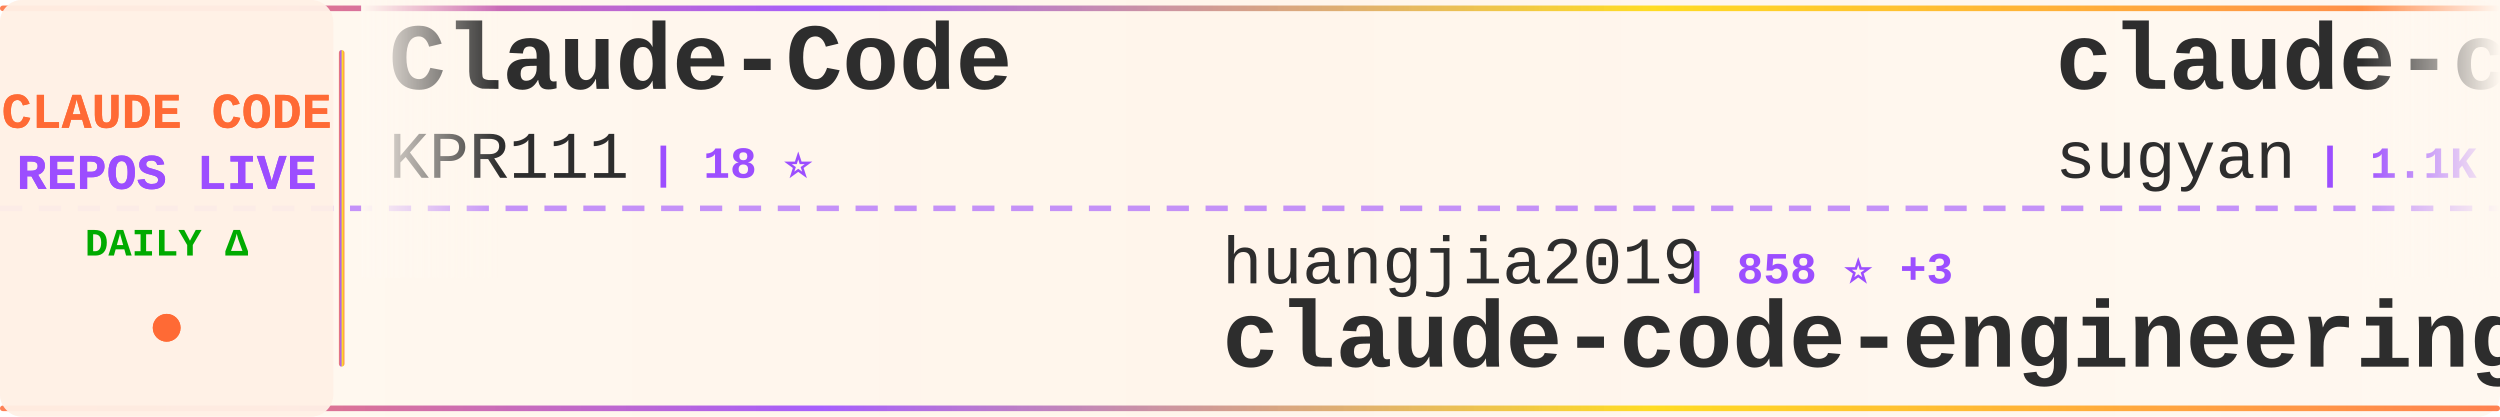
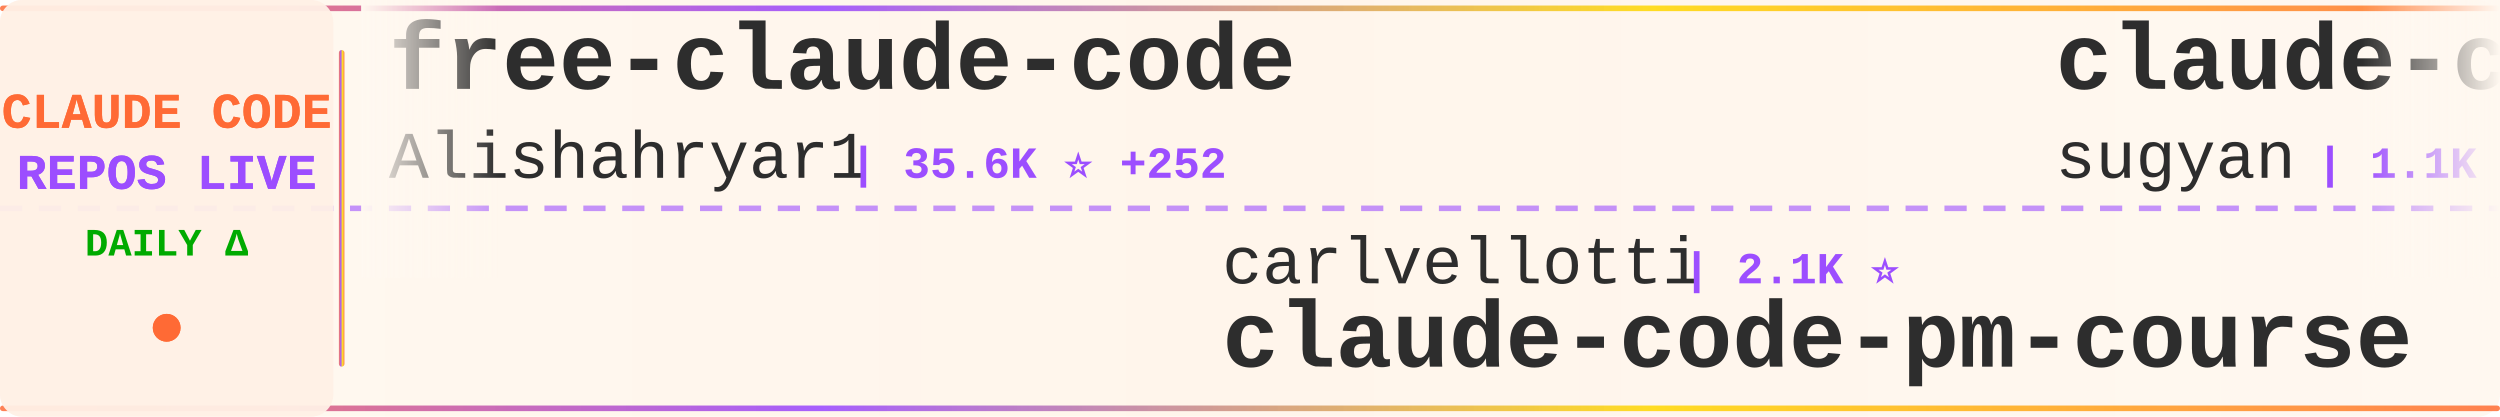
<svg xmlns="http://www.w3.org/2000/svg" width="900" height="150">
  <defs>
    <linearGradient id="tickerBg" x1="0%" y1="0%" x2="100%" y2="0%">
      <stop offset="0%" style="stop-color:#fff8f0;stop-opacity:0.98" />
      <stop offset="50%" style="stop-color:#fff5eb;stop-opacity:1" />
      <stop offset="100%" style="stop-color:#fff8f0;stop-opacity:0.98" />
    </linearGradient>
    <linearGradient id="borderGrad" x1="0%" y1="0%" x2="100%" y2="0%">
      <stop offset="0%" style="stop-color:#FF6B35;stop-opacity:0.85">
        <animate attributeName="stop-opacity" values="0.85;1;0.85" dur="2s" repeatCount="indefinite" />
      </stop>
      <stop offset="33%" style="stop-color:#9C4EFF;stop-opacity:0.9">
        <animate attributeName="stop-opacity" values="0.9;1;0.9" dur="2.2s" repeatCount="indefinite" />
      </stop>
      <stop offset="66%" style="stop-color:#FFD700;stop-opacity:0.85">
        <animate attributeName="stop-opacity" values="0.85;1;0.85" dur="1.8s" repeatCount="indefinite" />
      </stop>
      <stop offset="100%" style="stop-color:#FF6B35;stop-opacity:0.85">
        <animate attributeName="stop-opacity" values="0.85;1;0.85" dur="2s" repeatCount="indefinite" />
      </stop>
    </linearGradient>
    <filter id="textGlow">
      <feGaussianBlur stdDeviation="0.15" result="coloredBlur" />
      <feMerge>
        <feMergeNode in="coloredBlur" />
        <feMergeNode in="SourceGraphic" />
      </feMerge>
    </filter>
    <filter id="metricGlow">
      <feGaussianBlur stdDeviation="0.2" result="coloredBlur" />
      <feMerge>
        <feMergeNode in="coloredBlur" />
        <feMergeNode in="SourceGraphic" />
      </feMerge>
    </filter>
    <linearGradient id="leftFade" x1="0%" y1="0%" x2="100%" y2="0%">
      <stop offset="0%" style="stop-color:#fff8f0;stop-opacity:1" />
      <stop offset="100%" style="stop-color:#fff8f0;stop-opacity:0" />
    </linearGradient>
    <linearGradient id="rightFade" x1="0%" y1="0%" x2="100%" y2="0%">
      <stop offset="0%" style="stop-color:#fff8f0;stop-opacity:0" />
      <stop offset="100%" style="stop-color:#fff8f0;stop-opacity:1" />
    </linearGradient>
  </defs>
  <rect width="900" height="150" fill="url(#tickerBg)" rx="8" />
  <rect x="0" y="2" width="900" height="2" fill="url(#borderGrad)" rx="1" />
  <rect x="0" y="146" width="900" height="2" fill="url(#borderGrad)" rx="1" />
  <line x1="0" y1="75" x2="900" y2="75" stroke="#9C4EFF" stroke-width="2" stroke-dasharray="8 6" opacity="0.6" />
  <rect x="0" y="0" width="120" height="150" fill="#fff0e6" opacity="0.95" rx="8" />
  <text x="60" y="46" font-family="'Courier New', monospace" font-size="18" font-weight="bold" fill="#FF6B35" text-anchor="middle" filter="url(#textGlow)">
    CLAUDE CODE
  </text>
  <text x="60" y="68" font-family="'Courier New', monospace" font-size="18" font-weight="bold" fill="#9C4EFF" text-anchor="middle" filter="url(#textGlow)">
    REPOS LIVE
  </text>
  <text x="60" y="92" font-family="'Courier New', monospace" font-size="14" font-weight="bold" fill="#00aa00" text-anchor="middle">
    DAILY Δ
  </text>
  <circle cx="60" cy="118" r="5" fill="#FF6B35" filter="url(#metricGlow)">
    <animate attributeName="r" values="4;6;4" dur="1.5s" repeatCount="indefinite" />
    <animate attributeName="opacity" values="0.6;1;0.6" dur="1.5s" repeatCount="indefinite" />
  </circle>
  <rect x="122" y="18" width="2" height="114" fill="url(#borderGrad)" rx="1" />
  <clipPath id="tickerClip">
    <rect x="130" y="0" width="770" height="150" />
  </clipPath>
  <g clip-path="url(#tickerClip)">
    <g id="tickerItems">
      <animateTransform attributeName="transform" attributeType="XML" type="translate" from="0 0" to="-3000 0" dur="54s" repeatCount="indefinite" />
      <g transform="translate(0, 0)">
-         <text x="140" y="32" font-family="'Courier New', monospace" font-size="34" font-weight="bold" fill="#2d2d2d">Claude-Code</text>
-         <text x="140" y="64" font-family="'Courier New', monospace" font-size="24" font-weight="normal" fill="#2d2d2d" opacity="1.0">KPR111</text>
-         <text x="234" y="64" font-family="'Courier New', monospace" font-size="16" font-weight="bold" fill="#9C4EFF"> | 18 ⭐</text>
+         <text x="140" y="32" font-family="'Courier New', monospace" font-size="34" font-weight="bold" fill="#2d2d2d">free-claude-code</text>
+         <text x="140" y="64" font-family="'Courier New', monospace" font-size="24" font-weight="normal" fill="#2d2d2d" opacity="1.0">Alishahryar1</text>
+         <text x="306" y="64" font-family="'Courier New', monospace" font-size="16" font-weight="bold" fill="#9C4EFF"> | 35.6K ⭐ +252</text>
      </g>
      <g transform="translate(300, 0)">
-         <text x="140" y="102" font-family="'Courier New', monospace" font-size="24" font-weight="normal" fill="#2d2d2d" opacity="1.0">huangjia2019</text>
-         <text x="306" y="102" font-family="'Courier New', monospace" font-size="16" font-weight="bold" fill="#9C4EFF"> | 858 ⭐ +3</text>
-         <text x="140" y="132" font-family="'Courier New', monospace" font-size="34" font-weight="bold" fill="#2d2d2d">claude-code-engineering</text>
+         <text x="140" y="102" font-family="'Courier New', monospace" font-size="24" font-weight="normal" fill="#2d2d2d" opacity="1.0">carlvellotti</text>
+         <text x="306" y="102" font-family="'Courier New', monospace" font-size="16" font-weight="bold" fill="#9C4EFF"> | 2.1K ⭐</text>
+         <text x="140" y="132" font-family="'Courier New', monospace" font-size="34" font-weight="bold" fill="#2d2d2d">claude-code-pm-course</text>
      </g>
      <g transform="translate(600, 0)">
        <text x="140" y="32" font-family="'Courier New', monospace" font-size="34" font-weight="bold" fill="#2d2d2d">claude-code-webui</text>
        <text x="140" y="64" font-family="'Courier New', monospace" font-size="24" font-weight="normal" fill="#2d2d2d" opacity="1.0">sugyan</text>
        <text x="234" y="64" font-family="'Courier New', monospace" font-size="16" font-weight="bold" fill="#9C4EFF"> | 1.1K ⭐</text>
      </g>
      <g transform="translate(900, 0)">
-         <text x="140" y="102" font-family="'Courier New', monospace" font-size="24" font-weight="normal" fill="#2d2d2d" opacity="1.0">Alishahryar1</text>
-         <text x="306" y="102" font-family="'Courier New', monospace" font-size="16" font-weight="bold" fill="#9C4EFF"> | 35.6K ⭐ +269</text>
-         <text x="140" y="132" font-family="'Courier New', monospace" font-size="34" font-weight="bold" fill="#2d2d2d">free-claude-code</text>
+         <text x="140" y="102" font-family="'Courier New', monospace" font-size="24" font-weight="normal" fill="#2d2d2d" opacity="1.0">alejandrobalderas</text>
+         <text x="366" y="102" font-family="'Courier New', monospace" font-size="16" font-weight="bold" fill="#9C4EFF"> | 2.3K ⭐ +14</text>
+         <text x="140" y="132" font-family="'Courier New', monospace" font-size="34" font-weight="bold" fill="#2d2d2d">claude-code-from-source</text>
      </g>
      <g transform="translate(1200, 0)">
-         <text x="140" y="32" font-family="'Courier New', monospace" font-size="34" font-weight="bold" fill="#2d2d2d">claude-code-workflows</text>
-         <text x="140" y="64" font-family="'Courier New', monospace" font-size="24" font-weight="normal" fill="#2d2d2d" opacity="1.0">OneRedOak</text>
-         <text x="270" y="64" font-family="'Courier New', monospace" font-size="16" font-weight="bold" fill="#9C4EFF"> | 3.8K ⭐ +1</text>
+         <text x="140" y="32" font-family="'Courier New', monospace" font-size="34" font-weight="bold" fill="#2d2d2d">Claude-Code</text>
+         <text x="140" y="64" font-family="'Courier New', monospace" font-size="24" font-weight="normal" fill="#2d2d2d" opacity="1.0">OrcaWhisper</text>
+         <text x="294" y="64" font-family="'Courier New', monospace" font-size="16" font-weight="bold" fill="#9C4EFF"> | 78 ⭐</text>
      </g>
      <g transform="translate(1500, 0)">
-         <text x="140" y="102" font-family="'Courier New', monospace" font-size="24" font-weight="normal" fill="#2d2d2d" opacity="1.0">wanshuiyin</text>
-         <text x="282" y="102" font-family="'Courier New', monospace" font-size="16" font-weight="bold" fill="#9C4EFF"> | 12.3K ⭐ +37</text>
-         <text x="140" y="132" font-family="'Courier New', monospace" font-size="34" font-weight="bold" fill="#2d2d2d">Auto-claude-code-researc...</text>
+         <text x="140" y="102" font-family="'Courier New', monospace" font-size="24" font-weight="normal" fill="#2d2d2d" opacity="1.0">VoltAgent</text>
+         <text x="270" y="102" font-family="'Courier New', monospace" font-size="16" font-weight="bold" fill="#9C4EFF"> | 22.1K ⭐ +58</text>
+         <text x="140" y="132" font-family="'Courier New', monospace" font-size="34" font-weight="bold" fill="#2d2d2d">awesome-claude-code-suba...</text>
      </g>
      <g transform="translate(1800, 0)">
-         <text x="140" y="32" font-family="'Courier New', monospace" font-size="34" font-weight="bold" fill="#2d2d2d">claude-code-templates</text>
-         <text x="140" y="64" font-family="'Courier New', monospace" font-size="24" font-weight="normal" fill="#2d2d2d" opacity="1.0">davila7</text>
-         <text x="246" y="64" font-family="'Courier New', monospace" font-size="16" font-weight="bold" fill="#9C4EFF"> | 28.2K ⭐ +24</text>
+         <text x="140" y="32" font-family="'Courier New', monospace" font-size="34" font-weight="bold" fill="#2d2d2d">claude-code-prompts</text>
+         <text x="140" y="64" font-family="'Courier New', monospace" font-size="24" font-weight="normal" fill="#2d2d2d" opacity="1.0">repowise-dev</text>
+         <text x="306" y="64" font-family="'Courier New', monospace" font-size="16" font-weight="bold" fill="#9C4EFF"> | 1.1K ⭐ +1</text>
      </g>
      <g transform="translate(2100, 0)">
-         <text x="140" y="102" font-family="'Courier New', monospace" font-size="24" font-weight="normal" fill="#2d2d2d" opacity="1.0">OrcaWhisper</text>
-         <text x="294" y="102" font-family="'Courier New', monospace" font-size="16" font-weight="bold" fill="#9C4EFF"> | 78 ⭐</text>
-         <text x="140" y="132" font-family="'Courier New', monospace" font-size="34" font-weight="bold" fill="#2d2d2d">Claude-Code</text>
+         <text x="140" y="102" font-family="'Courier New', monospace" font-size="24" font-weight="normal" fill="#2d2d2d" opacity="1.0">liuup</text>
+         <text x="222" y="102" font-family="'Courier New', monospace" font-size="16" font-weight="bold" fill="#9C4EFF"> | 3.2K ⭐ +7</text>
+         <text x="140" y="132" font-family="'Courier New', monospace" font-size="34" font-weight="bold" fill="#2d2d2d">claude-code-analysis</text>
      </g>
      <g transform="translate(2400, 0)">
-         <text x="140" y="32" font-family="'Courier New', monospace" font-size="34" font-weight="bold" fill="#2d2d2d">claude-code-router</text>
-         <text x="140" y="64" font-family="'Courier New', monospace" font-size="24" font-weight="normal" fill="#2d2d2d" opacity="1.0">musistudio</text>
-         <text x="282" y="64" font-family="'Courier New', monospace" font-size="16" font-weight="bold" fill="#9C4EFF"> | 35.1K ⭐ +24</text>
+         <text x="140" y="32" font-family="'Courier New', monospace" font-size="34" font-weight="bold" fill="#2d2d2d">Dive-into-Claude-Code</text>
+         <text x="140" y="64" font-family="'Courier New', monospace" font-size="24" font-weight="normal" fill="#2d2d2d" opacity="1.0">VILA-Lab</text>
+         <text x="258" y="64" font-family="'Courier New', monospace" font-size="16" font-weight="bold" fill="#9C4EFF"> | 1.7K ⭐ +12</text>
      </g>
      <g transform="translate(2700, 0)">
-         <text x="140" y="102" font-family="'Courier New', monospace" font-size="24" font-weight="normal" fill="#2d2d2d" opacity="1.0">huangserva</text>
-         <text x="282" y="102" font-family="'Courier New', monospace" font-size="16" font-weight="bold" fill="#9C4EFF"> | 607 ⭐ +1</text>
-         <text x="140" y="132" font-family="'Courier New', monospace" font-size="34" font-weight="bold" fill="#2d2d2d">claude-code-cli</text>
+         <text x="140" y="102" font-family="'Courier New', monospace" font-size="24" font-weight="normal" fill="#2d2d2d" opacity="1.0">Windy3f3f3f3f</text>
+         <text x="318" y="102" font-family="'Courier New', monospace" font-size="16" font-weight="bold" fill="#9C4EFF"> | 1.4K ⭐</text>
+         <text x="140" y="132" font-family="'Courier New', monospace" font-size="34" font-weight="bold" fill="#2d2d2d">claude-code-from-scratch</text>
      </g>
      <g transform="translate(3000, 0)">
-         <text x="140" y="32" font-family="'Courier New', monospace" font-size="34" font-weight="bold" fill="#2d2d2d">Claude-Code</text>
-         <text x="140" y="64" font-family="'Courier New', monospace" font-size="24" font-weight="normal" fill="#2d2d2d" opacity="1.0">KPR111</text>
-         <text x="234" y="64" font-family="'Courier New', monospace" font-size="16" font-weight="bold" fill="#9C4EFF"> | 18 ⭐</text>
+         <text x="140" y="32" font-family="'Courier New', monospace" font-size="34" font-weight="bold" fill="#2d2d2d">free-claude-code</text>
+         <text x="140" y="64" font-family="'Courier New', monospace" font-size="24" font-weight="normal" fill="#2d2d2d" opacity="1.0">Alishahryar1</text>
+         <text x="306" y="64" font-family="'Courier New', monospace" font-size="16" font-weight="bold" fill="#9C4EFF"> | 35.6K ⭐ +252</text>
      </g>
      <g transform="translate(3300, 0)">
-         <text x="140" y="102" font-family="'Courier New', monospace" font-size="24" font-weight="normal" fill="#2d2d2d" opacity="1.0">huangjia2019</text>
-         <text x="306" y="102" font-family="'Courier New', monospace" font-size="16" font-weight="bold" fill="#9C4EFF"> | 858 ⭐ +3</text>
-         <text x="140" y="132" font-family="'Courier New', monospace" font-size="34" font-weight="bold" fill="#2d2d2d">claude-code-engineering</text>
+         <text x="140" y="102" font-family="'Courier New', monospace" font-size="24" font-weight="normal" fill="#2d2d2d" opacity="1.0">carlvellotti</text>
+         <text x="306" y="102" font-family="'Courier New', monospace" font-size="16" font-weight="bold" fill="#9C4EFF"> | 2.1K ⭐</text>
+         <text x="140" y="132" font-family="'Courier New', monospace" font-size="34" font-weight="bold" fill="#2d2d2d">claude-code-pm-course</text>
      </g>
      <g transform="translate(3600, 0)">
        <text x="140" y="32" font-family="'Courier New', monospace" font-size="34" font-weight="bold" fill="#2d2d2d">claude-code-webui</text>
        <text x="140" y="64" font-family="'Courier New', monospace" font-size="24" font-weight="normal" fill="#2d2d2d" opacity="1.0">sugyan</text>
        <text x="234" y="64" font-family="'Courier New', monospace" font-size="16" font-weight="bold" fill="#9C4EFF"> | 1.1K ⭐</text>
      </g>
      <g transform="translate(3900, 0)">
-         <text x="140" y="102" font-family="'Courier New', monospace" font-size="24" font-weight="normal" fill="#2d2d2d" opacity="1.0">Alishahryar1</text>
-         <text x="306" y="102" font-family="'Courier New', monospace" font-size="16" font-weight="bold" fill="#9C4EFF"> | 35.6K ⭐ +269</text>
-         <text x="140" y="132" font-family="'Courier New', monospace" font-size="34" font-weight="bold" fill="#2d2d2d">free-claude-code</text>
+         <text x="140" y="102" font-family="'Courier New', monospace" font-size="24" font-weight="normal" fill="#2d2d2d" opacity="1.0">alejandrobalderas</text>
+         <text x="366" y="102" font-family="'Courier New', monospace" font-size="16" font-weight="bold" fill="#9C4EFF"> | 2.3K ⭐ +14</text>
+         <text x="140" y="132" font-family="'Courier New', monospace" font-size="34" font-weight="bold" fill="#2d2d2d">claude-code-from-source</text>
      </g>
    </g>
  </g>
  <rect x="130" y="0" width="50" height="100" fill="url(#leftFade)" />
  <rect x="850" y="0" width="50" height="100" fill="url(#rightFade)" />
</svg>
